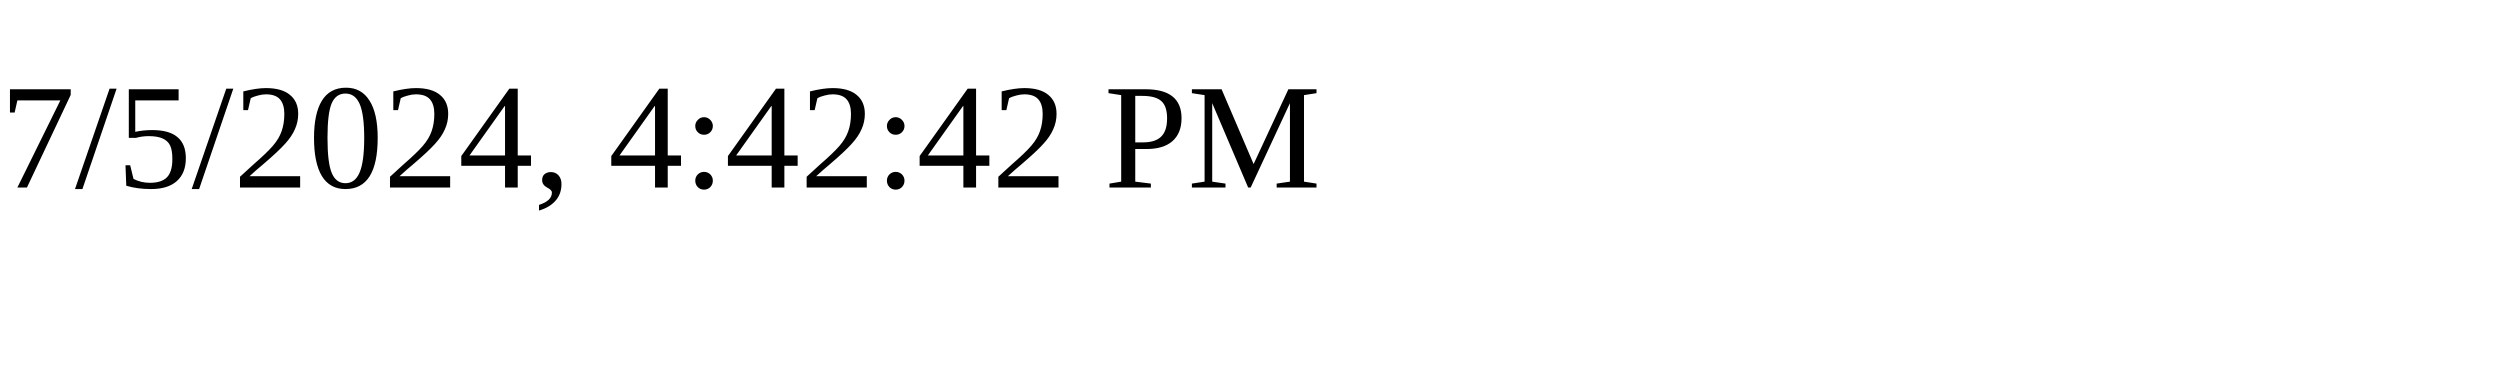
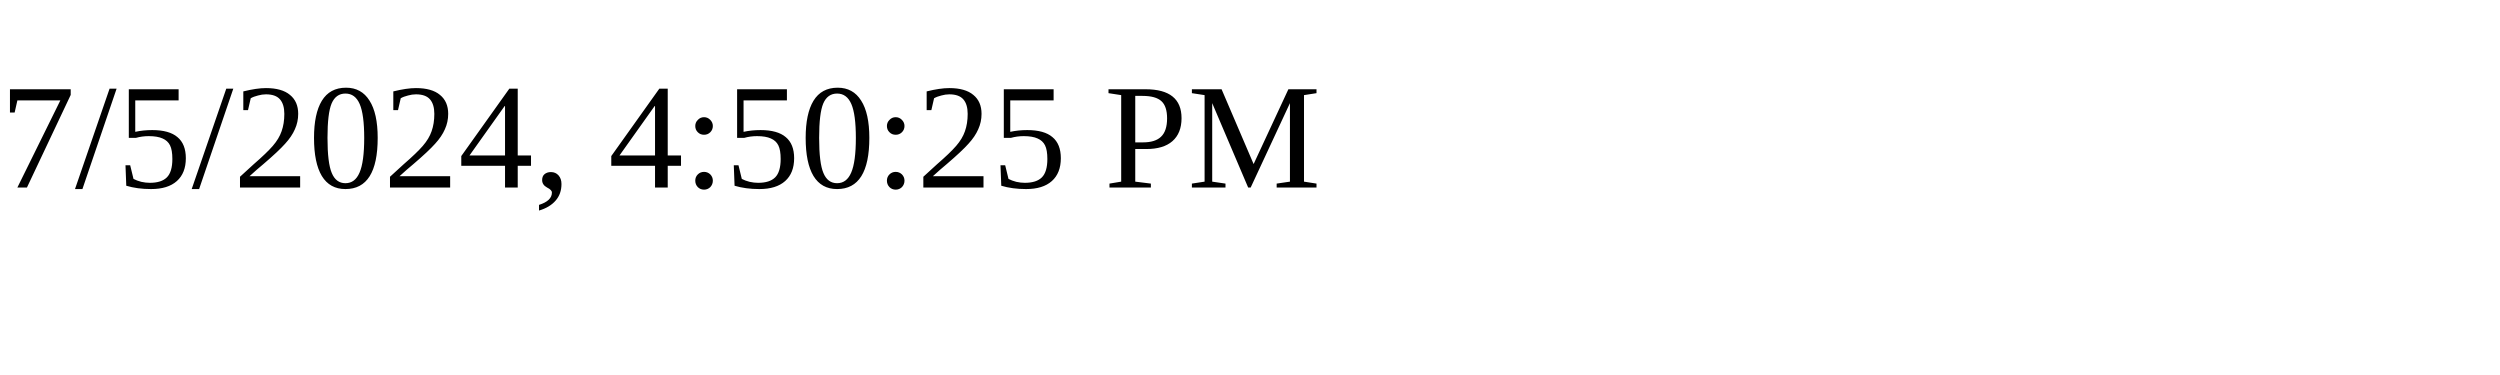
<svg xmlns="http://www.w3.org/2000/svg" height="30" width="200">
-   <text x="0" y="15">7/5/2024, 4:42:42 PM</text>
+   <text x="0" y="15">7/5/2024, 4:50:25 PM</text>
</svg>
